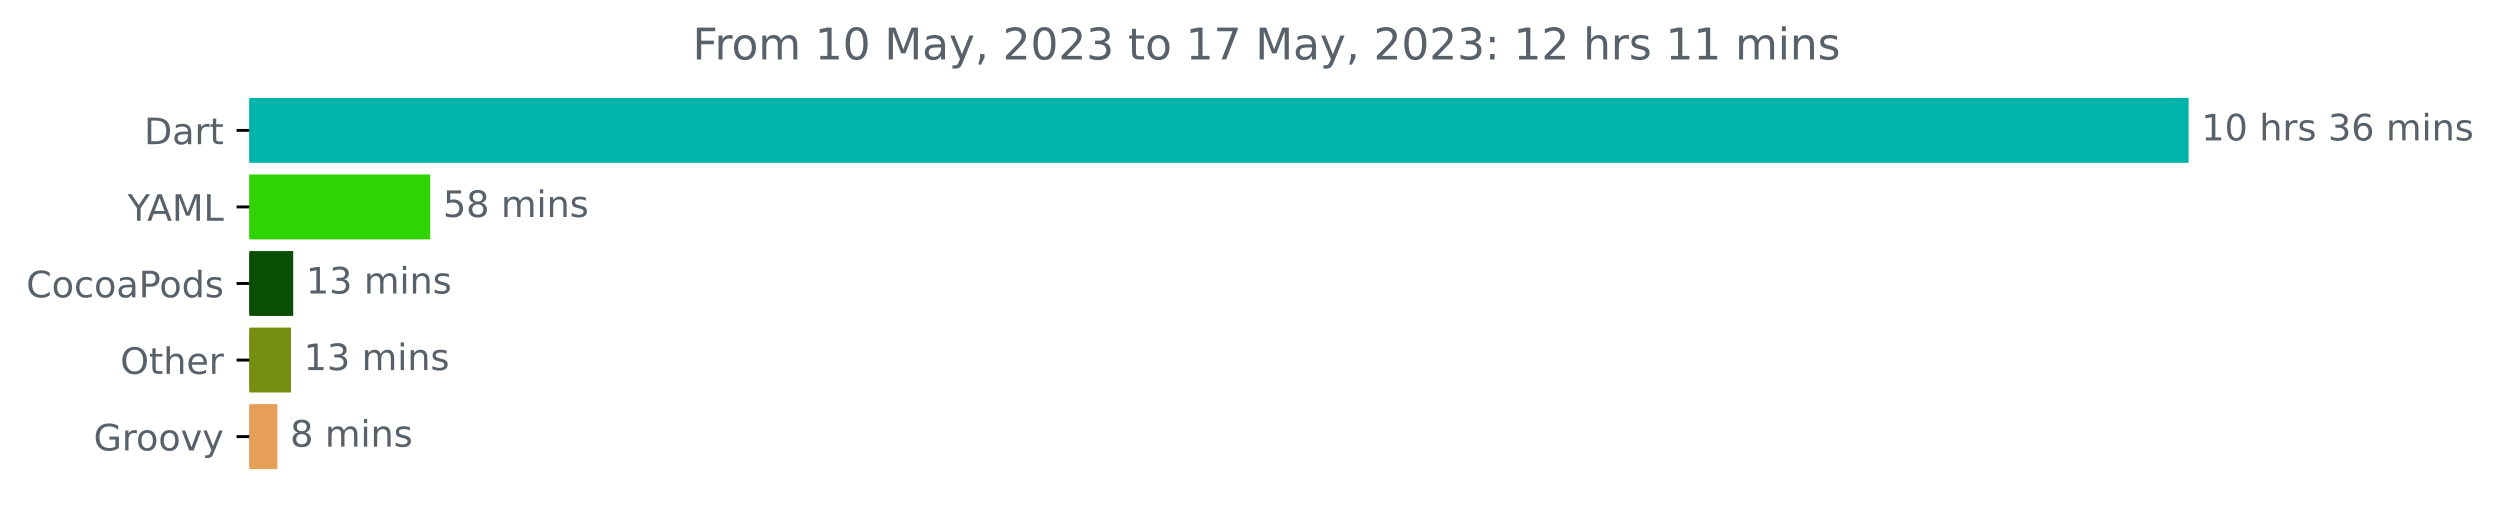
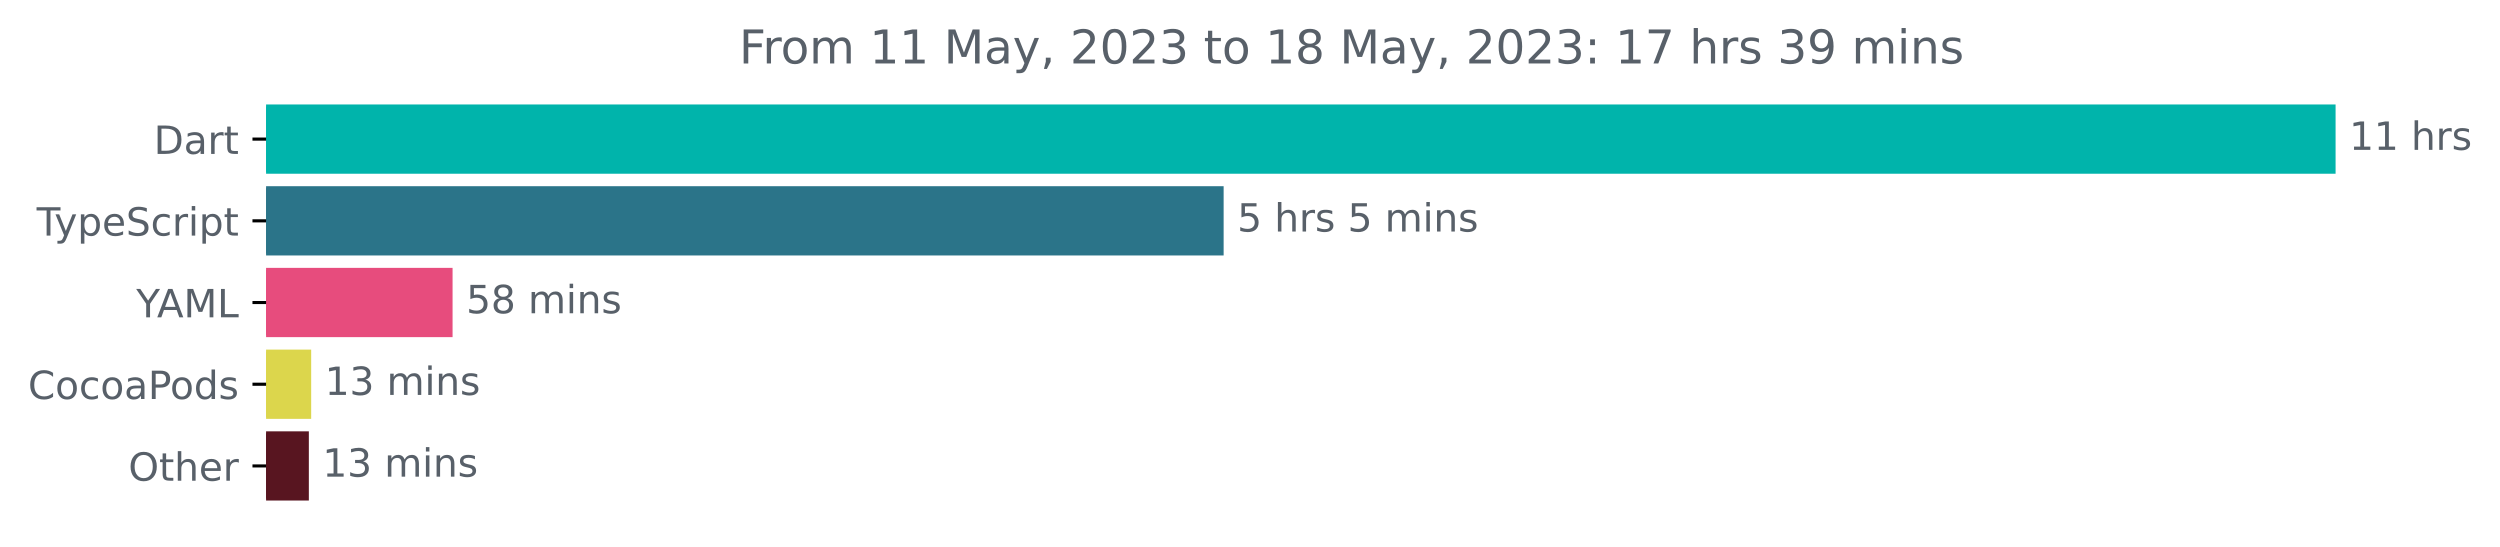
- <svg xmlns="http://www.w3.org/2000/svg" xmlns:xlink="http://www.w3.org/1999/xlink" width="685.727pt" height="140.398pt" viewBox="0 0 685.727 140.398" version="1.1">
+ <svg xmlns="http://www.w3.org/2000/svg" xmlns:xlink="http://www.w3.org/1999/xlink" width="642.58pt" height="140.398pt" viewBox="0 0 642.58 140.398" version="1.1">
  <defs>
    <style type="text/css">*{stroke-linejoin: round; stroke-linecap: butt}</style>
  </defs>
  <g id="figure_1">
    <g id="patch_1">
-       <path d="M 0 140.398  L 685.727 140.398  L 685.727 0  L 0 0  L 0 140.398  z " style="fill: none" />
+       <path d="M 0 140.398  L 642.58 140.398  L 642.58 0  L 0 0  L 0 140.398  z " style="fill: none" />
    </g>
    <g id="axes_1">
      <g id="patch_2">
-         <path d="M 68.391 27.358  L 599.819 27.358  L 599.819 44.158  L 68.391 44.158  z " clip-path="url(#pb11cb71483)" style="fill: #00b4ab; stroke: #00b4ab; stroke-linejoin: miter" />
+         <path d="M 68.391 27.358  L 599.819 27.358  L 599.819 44.158  L 68.391 44.158  z " clip-path="url(#p2bef87bef2)" style="fill: #00b4ab; stroke: #00b4ab; stroke-linejoin: miter" />
      </g>
      <g id="patch_3">
-         <path d="M 68.391 48.358  L 117.512 48.358  L 117.512 65.158  L 68.391 65.158  z " clip-path="url(#pb11cb71483)" style="fill: #30d304; stroke: #30d304; stroke-linejoin: miter" />
+         <path d="M 68.391 48.358  L 314.013 48.358  L 314.013 65.158  L 68.391 65.158  z " clip-path="url(#p2bef87bef2)" style="fill: #2b7489; stroke: #2b7489; stroke-linejoin: miter" />
      </g>
      <g id="patch_4">
-         <path d="M 68.391 69.358  L 79.924 69.358  L 79.924 86.158  L 68.391 86.158  z " clip-path="url(#pb11cb71483)" style="fill: #0a4e04; stroke: #0a4e04; stroke-linejoin: miter" />
+         <path d="M 68.391 69.358  L 115.826 69.358  L 115.826 86.158  L 68.391 86.158  z " clip-path="url(#p2bef87bef2)" style="fill: #e74c7d; stroke: #e74c7d; stroke-linejoin: miter" />
      </g>
      <g id="patch_5">
-         <path d="M 68.391 90.358  L 79.313 90.358  L 79.313 107.158  L 68.391 107.158  z " clip-path="url(#pb11cb71483)" style="fill: #758d10; stroke: #758d10; stroke-linejoin: miter" />
+         <path d="M 68.391 90.358  L 79.482 90.358  L 79.482 107.158  L 68.391 107.158  z " clip-path="url(#p2bef87bef2)" style="fill: #dcd64c; stroke: #dcd64c; stroke-linejoin: miter" />
      </g>
      <g id="patch_6">
-         <path d="M 68.391 111.358  L 75.591 111.358  L 75.591 128.158  L 68.391 128.158  z " clip-path="url(#pb11cb71483)" style="fill: #e69f56; stroke: #e69f56; stroke-linejoin: miter" />
+         <path d="M 68.391 111.358  L 78.884 111.358  L 78.884 128.158  L 68.391 128.158  z " clip-path="url(#p2bef87bef2)" style="fill: #581520; stroke: #581520; stroke-linejoin: miter" />
      </g>
      <g id="matplotlib.axis_1" />
      <g id="matplotlib.axis_2">
        <g id="ytick_1">
          <g id="line2d_1">
            <defs>
-               <path id="m88e50f8670" d="M 0 0  L -3.5 0  " style="stroke: #000000; stroke-width: 0.8" />
+               <path id="m9bf92afc41" d="M 0 0  L -3.5 0  " style="stroke: #000000; stroke-width: 0.8" />
            </defs>
            <g>
-               <use xlink:href="#m88e50f8670" x="68.391" y="35.758" style="stroke: #000000; stroke-width: 0.8" />
+               <use xlink:href="#m9bf92afc41" x="68.391" y="35.758" style="stroke: #000000; stroke-width: 0.8" />
            </g>
          </g>
          <g id="text_1">
            <g style="fill: #586069" transform="translate(39.53125 39.55734)scale(0.1 -0.1)">
              <defs>
                <path id="DejaVuSans-44" d="M 1259 4147  L 1259 519  L 2022 519  Q 2988 519 3436 956  Q 3884 1394 3884 2338  Q 3884 3275 3436 3711  Q 2988 4147 2022 4147  L 1259 4147  z M 628 4666  L 1925 4666  Q 3281 4666 3915 4102  Q 4550 3538 4550 2338  Q 4550 1131 3912 565  Q 3275 0 1925 0  L 628 0  L 628 4666  z " transform="scale(0.015625)" />
                <path id="DejaVuSans-61" d="M 2194 1759  Q 1497 1759 1228 1600  Q 959 1441 959 1056  Q 959 750 1161 570  Q 1363 391 1709 391  Q 2188 391 2477 730  Q 2766 1069 2766 1631  L 2766 1759  L 2194 1759  z M 3341 1997  L 3341 0  L 2766 0  L 2766 531  Q 2569 213 2275 61  Q 1981 -91 1556 -91  Q 1019 -91 701 211  Q 384 513 384 1019  Q 384 1609 779 1909  Q 1175 2209 1959 2209  L 2766 2209  L 2766 2266  Q 2766 2663 2505 2880  Q 2244 3097 1772 3097  Q 1472 3097 1187 3025  Q 903 2953 641 2809  L 641 3341  Q 956 3463 1253 3523  Q 1550 3584 1831 3584  Q 2591 3584 2966 3190  Q 3341 2797 3341 1997  z " transform="scale(0.015625)" />
                <path id="DejaVuSans-72" d="M 2631 2963  Q 2534 3019 2420 3045  Q 2306 3072 2169 3072  Q 1681 3072 1420 2755  Q 1159 2438 1159 1844  L 1159 0  L 581 0  L 581 3500  L 1159 3500  L 1159 2956  Q 1341 3275 1631 3429  Q 1922 3584 2338 3584  Q 2397 3584 2469 3576  Q 2541 3569 2628 3553  L 2631 2963  z " transform="scale(0.015625)" />
                <path id="DejaVuSans-74" d="M 1172 4494  L 1172 3500  L 2356 3500  L 2356 3053  L 1172 3053  L 1172 1153  Q 1172 725 1289 603  Q 1406 481 1766 481  L 2356 481  L 2356 0  L 1766 0  Q 1100 0 847 248  Q 594 497 594 1153  L 594 3053  L 172 3053  L 172 3500  L 594 3500  L 594 4494  L 1172 4494  z " transform="scale(0.015625)" />
              </defs>
              <use xlink:href="#DejaVuSans-44" />
              <use xlink:href="#DejaVuSans-61" x="77.002" />
              <use xlink:href="#DejaVuSans-72" x="138.281" />
              <use xlink:href="#DejaVuSans-74" x="179.395" />
            </g>
          </g>
        </g>
        <g id="ytick_2">
          <g id="line2d_2">
            <g>
-               <use xlink:href="#m88e50f8670" x="68.391" y="56.758" style="stroke: #000000; stroke-width: 0.8" />
+               <use xlink:href="#m9bf92afc41" x="68.391" y="56.758" style="stroke: #000000; stroke-width: 0.8" />
            </g>
          </g>
          <g id="text_2">
-             <g style="fill: #586069" transform="translate(35.01719 60.55734)scale(0.1 -0.1)">
+             <g style="fill: #586069" transform="translate(9.420312 60.55734)scale(0.1 -0.1)">
+               <defs>
+                 <path id="DejaVuSans-54" d="M -19 4666  L 3928 4666  L 3928 4134  L 2272 4134  L 2272 0  L 1638 0  L 1638 4134  L -19 4134  L -19 4666  z " transform="scale(0.015625)" />
+                 <path id="DejaVuSans-79" d="M 2059 -325  Q 1816 -950 1584 -1140  Q 1353 -1331 966 -1331  L 506 -1331  L 506 -850  L 844 -850  Q 1081 -850 1212 -737  Q 1344 -625 1503 -206  L 1606 56  L 191 3500  L 800 3500  L 1894 763  L 2988 3500  L 3597 3500  L 2059 -325  z " transform="scale(0.015625)" />
+                 <path id="DejaVuSans-70" d="M 1159 525  L 1159 -1331  L 581 -1331  L 581 3500  L 1159 3500  L 1159 2969  Q 1341 3281 1617 3432  Q 1894 3584 2278 3584  Q 2916 3584 3314 3078  Q 3713 2572 3713 1747  Q 3713 922 3314 415  Q 2916 -91 2278 -91  Q 1894 -91 1617 61  Q 1341 213 1159 525  z M 3116 1747  Q 3116 2381 2855 2742  Q 2594 3103 2138 3103  Q 1681 3103 1420 2742  Q 1159 2381 1159 1747  Q 1159 1113 1420 752  Q 1681 391 2138 391  Q 2594 391 2855 752  Q 3116 1113 3116 1747  z " transform="scale(0.015625)" />
+                 <path id="DejaVuSans-65" d="M 3597 1894  L 3597 1613  L 953 1613  Q 991 1019 1311 708  Q 1631 397 2203 397  Q 2534 397 2845 478  Q 3156 559 3463 722  L 3463 178  Q 3153 47 2828 -22  Q 2503 -91 2169 -91  Q 1331 -91 842 396  Q 353 884 353 1716  Q 353 2575 817 3079  Q 1281 3584 2069 3584  Q 2775 3584 3186 3129  Q 3597 2675 3597 1894  z M 3022 2063  Q 3016 2534 2758 2815  Q 2500 3097 2075 3097  Q 1594 3097 1305 2825  Q 1016 2553 972 2059  L 3022 2063  z " transform="scale(0.015625)" />
+                 <path id="DejaVuSans-53" d="M 3425 4513  L 3425 3897  Q 3066 4069 2747 4153  Q 2428 4238 2131 4238  Q 1616 4238 1336 4038  Q 1056 3838 1056 3469  Q 1056 3159 1242 3001  Q 1428 2844 1947 2747  L 2328 2669  Q 3034 2534 3370 2195  Q 3706 1856 3706 1288  Q 3706 609 3251 259  Q 2797 -91 1919 -91  Q 1588 -91 1214 -16  Q 841 59 441 206  L 441 856  Q 825 641 1194 531  Q 1563 422 1919 422  Q 2459 422 2753 634  Q 3047 847 3047 1241  Q 3047 1584 2836 1778  Q 2625 1972 2144 2069  L 1759 2144  Q 1053 2284 737 2584  Q 422 2884 422 3419  Q 422 4038 858 4394  Q 1294 4750 2059 4750  Q 2388 4750 2728 4690  Q 3069 4631 3425 4513  z " transform="scale(0.015625)" />
+                 <path id="DejaVuSans-63" d="M 3122 3366  L 3122 2828  Q 2878 2963 2633 3030  Q 2388 3097 2138 3097  Q 1578 3097 1268 2742  Q 959 2388 959 1747  Q 959 1106 1268 751  Q 1578 397 2138 397  Q 2388 397 2633 464  Q 2878 531 3122 666  L 3122 134  Q 2881 22 2623 -34  Q 2366 -91 2075 -91  Q 1284 -91 818 406  Q 353 903 353 1747  Q 353 2603 823 3093  Q 1294 3584 2113 3584  Q 2378 3584 2631 3529  Q 2884 3475 3122 3366  z " transform="scale(0.015625)" />
+                 <path id="DejaVuSans-69" d="M 603 3500  L 1178 3500  L 1178 0  L 603 0  L 603 3500  z M 603 4863  L 1178 4863  L 1178 4134  L 603 4134  L 603 4863  z " transform="scale(0.015625)" />
+               </defs>
+               <use xlink:href="#DejaVuSans-54" />
+               <use xlink:href="#DejaVuSans-79" x="45.459" />
+               <use xlink:href="#DejaVuSans-70" x="104.639" />
+               <use xlink:href="#DejaVuSans-65" x="168.115" />
+               <use xlink:href="#DejaVuSans-53" x="229.639" />
+               <use xlink:href="#DejaVuSans-63" x="293.115" />
+               <use xlink:href="#DejaVuSans-72" x="348.096" />
+               <use xlink:href="#DejaVuSans-69" x="389.209" />
+               <use xlink:href="#DejaVuSans-70" x="416.992" />
+               <use xlink:href="#DejaVuSans-74" x="480.469" />
+             </g>
+           </g>
+         </g>
+         <g id="ytick_3">
+           <g id="line2d_3">
+             <g>
+               <use xlink:href="#m9bf92afc41" x="68.391" y="77.758" style="stroke: #000000; stroke-width: 0.8" />
+             </g>
+           </g>
+           <g id="text_3">
+             <g style="fill: #586069" transform="translate(35.01719 81.55734)scale(0.1 -0.1)">
              <defs>
                <path id="DejaVuSans-59" d="M -13 4666  L 666 4666  L 1959 2747  L 3244 4666  L 3922 4666  L 2272 2222  L 2272 0  L 1638 0  L 1638 2222  L -13 4666  z " transform="scale(0.015625)" />
                <path id="DejaVuSans-41" d="M 2188 4044  L 1331 1722  L 3047 1722  L 2188 4044  z M 1831 4666  L 2547 4666  L 4325 0  L 3669 0  L 3244 1197  L 1141 1197  L 716 0  L 50 0  L 1831 4666  z " transform="scale(0.015625)" />
                <path id="DejaVuSans-4d" d="M 628 4666  L 1569 4666  L 2759 1491  L 3956 4666  L 4897 4666  L 4897 0  L 4281 0  L 4281 4097  L 3078 897  L 2444 897  L 1241 4097  L 1241 0  L 628 0  L 628 4666  z " transform="scale(0.015625)" />
                <path id="DejaVuSans-4c" d="M 628 4666  L 1259 4666  L 1259 531  L 3531 531  L 3531 0  L 628 0  L 628 4666  z " transform="scale(0.015625)" />
              </defs>
              <use xlink:href="#DejaVuSans-59" />
              <use xlink:href="#DejaVuSans-41" x="53.334" />
              <use xlink:href="#DejaVuSans-4d" x="121.742" />
              <use xlink:href="#DejaVuSans-4c" x="208.021" />
            </g>
          </g>
        </g>
-         <g id="ytick_3">
-           <g id="line2d_3">
-             <g>
-               <use xlink:href="#m88e50f8670" x="68.391" y="77.758" style="stroke: #000000; stroke-width: 0.8" />
-             </g>
-           </g>
-           <g id="text_3">
-             <g style="fill: #586069" transform="translate(7.2 81.55734)scale(0.1 -0.1)">
+         <g id="ytick_4">
+           <g id="line2d_4">
+             <g>
+               <use xlink:href="#m9bf92afc41" x="68.391" y="98.758" style="stroke: #000000; stroke-width: 0.8" />
+             </g>
+           </g>
+           <g id="text_4">
+             <g style="fill: #586069" transform="translate(7.2 102.5573)scale(0.1 -0.1)">
              <defs>
                <path id="DejaVuSans-43" d="M 4122 4306  L 4122 3641  Q 3803 3938 3442 4084  Q 3081 4231 2675 4231  Q 1875 4231 1450 3742  Q 1025 3253 1025 2328  Q 1025 1406 1450 917  Q 1875 428 2675 428  Q 3081 428 3442 575  Q 3803 722 4122 1019  L 4122 359  Q 3791 134 3420 21  Q 3050 -91 2638 -91  Q 1578 -91 968 557  Q 359 1206 359 2328  Q 359 3453 968 4101  Q 1578 4750 2638 4750  Q 3056 4750 3426 4639  Q 3797 4528 4122 4306  z " transform="scale(0.015625)" />
                <path id="DejaVuSans-6f" d="M 1959 3097  Q 1497 3097 1228 2736  Q 959 2375 959 1747  Q 959 1119 1226 758  Q 1494 397 1959 397  Q 2419 397 2687 759  Q 2956 1122 2956 1747  Q 2956 2369 2687 2733  Q 2419 3097 1959 3097  z M 1959 3584  Q 2709 3584 3137 3096  Q 3566 2609 3566 1747  Q 3566 888 3137 398  Q 2709 -91 1959 -91  Q 1206 -91 779 398  Q 353 888 353 1747  Q 353 2609 779 3096  Q 1206 3584 1959 3584  z " transform="scale(0.015625)" />
-                 <path id="DejaVuSans-63" d="M 3122 3366  L 3122 2828  Q 2878 2963 2633 3030  Q 2388 3097 2138 3097  Q 1578 3097 1268 2742  Q 959 2388 959 1747  Q 959 1106 1268 751  Q 1578 397 2138 397  Q 2388 397 2633 464  Q 2878 531 3122 666  L 3122 134  Q 2881 22 2623 -34  Q 2366 -91 2075 -91  Q 1284 -91 818 406  Q 353 903 353 1747  Q 353 2603 823 3093  Q 1294 3584 2113 3584  Q 2378 3584 2631 3529  Q 2884 3475 3122 3366  z " transform="scale(0.015625)" />
                <path id="DejaVuSans-50" d="M 1259 4147  L 1259 2394  L 2053 2394  Q 2494 2394 2734 2622  Q 2975 2850 2975 3272  Q 2975 3691 2734 3919  Q 2494 4147 2053 4147  L 1259 4147  z M 628 4666  L 2053 4666  Q 2838 4666 3239 4311  Q 3641 3956 3641 3272  Q 3641 2581 3239 2228  Q 2838 1875 2053 1875  L 1259 1875  L 1259 0  L 628 0  L 628 4666  z " transform="scale(0.015625)" />
                <path id="DejaVuSans-64" d="M 2906 2969  L 2906 4863  L 3481 4863  L 3481 0  L 2906 0  L 2906 525  Q 2725 213 2448 61  Q 2172 -91 1784 -91  Q 1150 -91 751 415  Q 353 922 353 1747  Q 353 2572 751 3078  Q 1150 3584 1784 3584  Q 2172 3584 2448 3432  Q 2725 3281 2906 2969  z M 947 1747  Q 947 1113 1208 752  Q 1469 391 1925 391  Q 2381 391 2643 752  Q 2906 1113 2906 1747  Q 2906 2381 2643 2742  Q 2381 3103 1925 3103  Q 1469 3103 1208 2742  Q 947 2381 947 1747  z " transform="scale(0.015625)" />
                <path id="DejaVuSans-73" d="M 2834 3397  L 2834 2853  Q 2591 2978 2328 3040  Q 2066 3103 1784 3103  Q 1356 3103 1142 2972  Q 928 2841 928 2578  Q 928 2378 1081 2264  Q 1234 2150 1697 2047  L 1894 2003  Q 2506 1872 2764 1633  Q 3022 1394 3022 966  Q 3022 478 2636 193  Q 2250 -91 1575 -91  Q 1294 -91 989 -36  Q 684 19 347 128  L 347 722  Q 666 556 975 473  Q 1284 391 1588 391  Q 1994 391 2212 530  Q 2431 669 2431 922  Q 2431 1156 2273 1281  Q 2116 1406 1581 1522  L 1381 1569  Q 847 1681 609 1914  Q 372 2147 372 2553  Q 372 3047 722 3315  Q 1072 3584 1716 3584  Q 2034 3584 2315 3537  Q 2597 3491 2834 3397  z " transform="scale(0.015625)" />
              </defs>
              <use xlink:href="#DejaVuSans-43" />
              <use xlink:href="#DejaVuSans-6f" x="69.824" />
              <use xlink:href="#DejaVuSans-63" x="131.006" />
              <use xlink:href="#DejaVuSans-6f" x="185.986" />
              <use xlink:href="#DejaVuSans-61" x="247.168" />
              <use xlink:href="#DejaVuSans-50" x="308.447" />
              <use xlink:href="#DejaVuSans-6f" x="365.125" />
              <use xlink:href="#DejaVuSans-64" x="426.307" />
              <use xlink:href="#DejaVuSans-73" x="489.783" />
            </g>
          </g>
        </g>
-         <g id="ytick_4">
-           <g id="line2d_4">
-             <g>
-               <use xlink:href="#m88e50f8670" x="68.391" y="98.758" style="stroke: #000000; stroke-width: 0.8" />
-             </g>
-           </g>
-           <g id="text_4">
-             <g style="fill: #586069" transform="translate(32.99688 102.5573)scale(0.1 -0.1)">
+         <g id="ytick_5">
+           <g id="line2d_5">
+             <g>
+               <use xlink:href="#m9bf92afc41" x="68.391" y="119.758" style="stroke: #000000; stroke-width: 0.8" />
+             </g>
+           </g>
+           <g id="text_5">
+             <g style="fill: #586069" transform="translate(32.99688 123.5573)scale(0.1 -0.1)">
              <defs>
                <path id="DejaVuSans-4f" d="M 2522 4238  Q 1834 4238 1429 3725  Q 1025 3213 1025 2328  Q 1025 1447 1429 934  Q 1834 422 2522 422  Q 3209 422 3611 934  Q 4013 1447 4013 2328  Q 4013 3213 3611 3725  Q 3209 4238 2522 4238  z M 2522 4750  Q 3503 4750 4090 4092  Q 4678 3434 4678 2328  Q 4678 1225 4090 567  Q 3503 -91 2522 -91  Q 1538 -91 948 565  Q 359 1222 359 2328  Q 359 3434 948 4092  Q 1538 4750 2522 4750  z " transform="scale(0.015625)" />
                <path id="DejaVuSans-68" d="M 3513 2113  L 3513 0  L 2938 0  L 2938 2094  Q 2938 2591 2744 2837  Q 2550 3084 2163 3084  Q 1697 3084 1428 2787  Q 1159 2491 1159 1978  L 1159 0  L 581 0  L 581 4863  L 1159 4863  L 1159 2956  Q 1366 3272 1645 3428  Q 1925 3584 2291 3584  Q 2894 3584 3203 3211  Q 3513 2838 3513 2113  z " transform="scale(0.015625)" />
-                 <path id="DejaVuSans-65" d="M 3597 1894  L 3597 1613  L 953 1613  Q 991 1019 1311 708  Q 1631 397 2203 397  Q 2534 397 2845 478  Q 3156 559 3463 722  L 3463 178  Q 3153 47 2828 -22  Q 2503 -91 2169 -91  Q 1331 -91 842 396  Q 353 884 353 1716  Q 353 2575 817 3079  Q 1281 3584 2069 3584  Q 2775 3584 3186 3129  Q 3597 2675 3597 1894  z M 3022 2063  Q 3016 2534 2758 2815  Q 2500 3097 2075 3097  Q 1594 3097 1305 2825  Q 1016 2553 972 2059  L 3022 2063  z " transform="scale(0.015625)" />
              </defs>
              <use xlink:href="#DejaVuSans-4f" />
              <use xlink:href="#DejaVuSans-74" x="78.711" />
              <use xlink:href="#DejaVuSans-68" x="117.92" />
              <use xlink:href="#DejaVuSans-65" x="181.299" />
              <use xlink:href="#DejaVuSans-72" x="242.822" />
            </g>
          </g>
        </g>
-         <g id="ytick_5">
-           <g id="line2d_5">
-             <g>
-               <use xlink:href="#m88e50f8670" x="68.391" y="119.758" style="stroke: #000000; stroke-width: 0.8" />
-             </g>
-           </g>
-           <g id="text_5">
-             <g style="fill: #586069" transform="translate(25.68125 123.5573)scale(0.1 -0.1)">
-               <defs>
-                 <path id="DejaVuSans-47" d="M 3809 666  L 3809 1919  L 2778 1919  L 2778 2438  L 4434 2438  L 4434 434  Q 4069 175 3628 42  Q 3188 -91 2688 -91  Q 1594 -91 976 548  Q 359 1188 359 2328  Q 359 3472 976 4111  Q 1594 4750 2688 4750  Q 3144 4750 3555 4637  Q 3966 4525 4313 4306  L 4313 3634  Q 3963 3931 3569 4081  Q 3175 4231 2741 4231  Q 1884 4231 1454 3753  Q 1025 3275 1025 2328  Q 1025 1384 1454 906  Q 1884 428 2741 428  Q 3075 428 3337 486  Q 3600 544 3809 666  z " transform="scale(0.015625)" />
-                 <path id="DejaVuSans-76" d="M 191 3500  L 800 3500  L 1894 563  L 2988 3500  L 3597 3500  L 2284 0  L 1503 0  L 191 3500  z " transform="scale(0.015625)" />
-                 <path id="DejaVuSans-79" d="M 2059 -325  Q 1816 -950 1584 -1140  Q 1353 -1331 966 -1331  L 506 -1331  L 506 -850  L 844 -850  Q 1081 -850 1212 -737  Q 1344 -625 1503 -206  L 1606 56  L 191 3500  L 800 3500  L 1894 763  L 2988 3500  L 3597 3500  L 2059 -325  z " transform="scale(0.015625)" />
-               </defs>
-               <use xlink:href="#DejaVuSans-47" />
-               <use xlink:href="#DejaVuSans-72" x="77.49" />
-               <use xlink:href="#DejaVuSans-6f" x="116.354" />
-               <use xlink:href="#DejaVuSans-6f" x="177.535" />
-               <use xlink:href="#DejaVuSans-76" x="238.717" />
-               <use xlink:href="#DejaVuSans-79" x="297.896" />
-             </g>
-           </g>
-         </g>
      </g>
      <g id="text_6">
        <g style="fill: #586069" transform="translate(603.8192 38.5175)scale(0.1 -0.1)">
          <defs>
            <path id="DejaVuSans-31" d="M 794 531  L 1825 531  L 1825 4091  L 703 3866  L 703 4441  L 1819 4666  L 2450 4666  L 2450 531  L 3481 531  L 3481 0  L 794 0  L 794 531  z " transform="scale(0.015625)" />
-             <path id="DejaVuSans-30" d="M 2034 4250  Q 1547 4250 1301 3770  Q 1056 3291 1056 2328  Q 1056 1369 1301 889  Q 1547 409 2034 409  Q 2525 409 2770 889  Q 3016 1369 3016 2328  Q 3016 3291 2770 3770  Q 2525 4250 2034 4250  z M 2034 4750  Q 2819 4750 3233 4129  Q 3647 3509 3647 2328  Q 3647 1150 3233 529  Q 2819 -91 2034 -91  Q 1250 -91 836 529  Q 422 1150 422 2328  Q 422 3509 836 4129  Q 1250 4750 2034 4750  z " transform="scale(0.015625)" />
            <path id="DejaVuSans-20" transform="scale(0.015625)" />
-             <path id="DejaVuSans-33" d="M 2597 2516  Q 3050 2419 3304 2112  Q 3559 1806 3559 1356  Q 3559 666 3084 287  Q 2609 -91 1734 -91  Q 1441 -91 1130 -33  Q 819 25 488 141  L 488 750  Q 750 597 1062 519  Q 1375 441 1716 441  Q 2309 441 2620 675  Q 2931 909 2931 1356  Q 2931 1769 2642 2001  Q 2353 2234 1838 2234  L 1294 2234  L 1294 2753  L 1863 2753  Q 2328 2753 2575 2939  Q 2822 3125 2822 3475  Q 2822 3834 2567 4026  Q 2313 4219 1838 4219  Q 1578 4219 1281 4162  Q 984 4106 628 3988  L 628 4550  Q 988 4650 1302 4700  Q 1616 4750 1894 4750  Q 2613 4750 3031 4423  Q 3450 4097 3450 3541  Q 3450 3153 3228 2886  Q 3006 2619 2597 2516  z " transform="scale(0.015625)" />
-             <path id="DejaVuSans-36" d="M 2113 2584  Q 1688 2584 1439 2293  Q 1191 2003 1191 1497  Q 1191 994 1439 701  Q 1688 409 2113 409  Q 2538 409 2786 701  Q 3034 994 3034 1497  Q 3034 2003 2786 2293  Q 2538 2584 2113 2584  z M 3366 4563  L 3366 3988  Q 3128 4100 2886 4159  Q 2644 4219 2406 4219  Q 1781 4219 1451 3797  Q 1122 3375 1075 2522  Q 1259 2794 1537 2939  Q 1816 3084 2150 3084  Q 2853 3084 3261 2657  Q 3669 2231 3669 1497  Q 3669 778 3244 343  Q 2819 -91 2113 -91  Q 1303 -91 875 529  Q 447 1150 447 2328  Q 447 3434 972 4092  Q 1497 4750 2381 4750  Q 2619 4750 2861 4703  Q 3103 4656 3366 4563  z " transform="scale(0.015625)" />
-             <path id="DejaVuSans-6d" d="M 3328 2828  Q 3544 3216 3844 3400  Q 4144 3584 4550 3584  Q 5097 3584 5394 3201  Q 5691 2819 5691 2113  L 5691 0  L 5113 0  L 5113 2094  Q 5113 2597 4934 2840  Q 4756 3084 4391 3084  Q 3944 3084 3684 2787  Q 3425 2491 3425 1978  L 3425 0  L 2847 0  L 2847 2094  Q 2847 2600 2669 2842  Q 2491 3084 2119 3084  Q 1678 3084 1418 2786  Q 1159 2488 1159 1978  L 1159 0  L 581 0  L 581 3500  L 1159 3500  L 1159 2956  Q 1356 3278 1631 3431  Q 1906 3584 2284 3584  Q 2666 3584 2933 3390  Q 3200 3197 3328 2828  z " transform="scale(0.015625)" />
-             <path id="DejaVuSans-69" d="M 603 3500  L 1178 3500  L 1178 0  L 603 0  L 603 3500  z M 603 4863  L 1178 4863  L 1178 4134  L 603 4134  L 603 4863  z " transform="scale(0.015625)" />
-             <path id="DejaVuSans-6e" d="M 3513 2113  L 3513 0  L 2938 0  L 2938 2094  Q 2938 2591 2744 2837  Q 2550 3084 2163 3084  Q 1697 3084 1428 2787  Q 1159 2491 1159 1978  L 1159 0  L 581 0  L 581 3500  L 1159 3500  L 1159 2956  Q 1366 3272 1645 3428  Q 1925 3584 2291 3584  Q 2894 3584 3203 3211  Q 3513 2838 3513 2113  z " transform="scale(0.015625)" />
          </defs>
          <use xlink:href="#DejaVuSans-31" />
-           <use xlink:href="#DejaVuSans-30" x="63.623" />
+           <use xlink:href="#DejaVuSans-31" x="63.623" />
          <use xlink:href="#DejaVuSans-20" x="127.246" />
          <use xlink:href="#DejaVuSans-68" x="159.033" />
          <use xlink:href="#DejaVuSans-72" x="222.412" />
          <use xlink:href="#DejaVuSans-73" x="263.525" />
-           <use xlink:href="#DejaVuSans-20" x="315.625" />
-           <use xlink:href="#DejaVuSans-33" x="347.412" />
-           <use xlink:href="#DejaVuSans-36" x="411.035" />
-           <use xlink:href="#DejaVuSans-20" x="474.658" />
-           <use xlink:href="#DejaVuSans-6d" x="506.445" />
-           <use xlink:href="#DejaVuSans-69" x="603.857" />
-           <use xlink:href="#DejaVuSans-6e" x="631.641" />
-           <use xlink:href="#DejaVuSans-73" x="695.02" />
        </g>
      </g>
      <g id="text_7">
-         <g style="fill: #586069" transform="translate(121.5122 59.5175)scale(0.1 -0.1)">
+         <g style="fill: #586069" transform="translate(318.0132 59.5175)scale(0.1 -0.1)">
          <defs>
            <path id="DejaVuSans-35" d="M 691 4666  L 3169 4666  L 3169 4134  L 1269 4134  L 1269 2991  Q 1406 3038 1543 3061  Q 1681 3084 1819 3084  Q 2600 3084 3056 2656  Q 3513 2228 3513 1497  Q 3513 744 3044 326  Q 2575 -91 1722 -91  Q 1428 -91 1123 -41  Q 819 9 494 109  L 494 744  Q 775 591 1075 516  Q 1375 441 1709 441  Q 2250 441 2565 725  Q 2881 1009 2881 1497  Q 2881 1984 2565 2268  Q 2250 2553 1709 2553  Q 1456 2553 1204 2497  Q 953 2441 691 2322  L 691 4666  z " transform="scale(0.015625)" />
+             <path id="DejaVuSans-6d" d="M 3328 2828  Q 3544 3216 3844 3400  Q 4144 3584 4550 3584  Q 5097 3584 5394 3201  Q 5691 2819 5691 2113  L 5691 0  L 5113 0  L 5113 2094  Q 5113 2597 4934 2840  Q 4756 3084 4391 3084  Q 3944 3084 3684 2787  Q 3425 2491 3425 1978  L 3425 0  L 2847 0  L 2847 2094  Q 2847 2600 2669 2842  Q 2491 3084 2119 3084  Q 1678 3084 1418 2786  Q 1159 2488 1159 1978  L 1159 0  L 581 0  L 581 3500  L 1159 3500  L 1159 2956  Q 1356 3278 1631 3431  Q 1906 3584 2284 3584  Q 2666 3584 2933 3390  Q 3200 3197 3328 2828  z " transform="scale(0.015625)" />
+             <path id="DejaVuSans-6e" d="M 3513 2113  L 3513 0  L 2938 0  L 2938 2094  Q 2938 2591 2744 2837  Q 2550 3084 2163 3084  Q 1697 3084 1428 2787  Q 1159 2491 1159 1978  L 1159 0  L 581 0  L 581 3500  L 1159 3500  L 1159 2956  Q 1366 3272 1645 3428  Q 1925 3584 2291 3584  Q 2894 3584 3203 3211  Q 3513 2838 3513 2113  z " transform="scale(0.015625)" />
+           </defs>
+           <use xlink:href="#DejaVuSans-35" />
+           <use xlink:href="#DejaVuSans-20" x="63.623" />
+           <use xlink:href="#DejaVuSans-68" x="95.41" />
+           <use xlink:href="#DejaVuSans-72" x="158.789" />
+           <use xlink:href="#DejaVuSans-73" x="199.902" />
+           <use xlink:href="#DejaVuSans-20" x="252.002" />
+           <use xlink:href="#DejaVuSans-35" x="283.789" />
+           <use xlink:href="#DejaVuSans-20" x="347.412" />
+           <use xlink:href="#DejaVuSans-6d" x="379.199" />
+           <use xlink:href="#DejaVuSans-69" x="476.611" />
+           <use xlink:href="#DejaVuSans-6e" x="504.395" />
+           <use xlink:href="#DejaVuSans-73" x="567.773" />
+         </g>
+       </g>
+       <g id="text_8">
+         <g style="fill: #586069" transform="translate(119.8259 80.5175)scale(0.1 -0.1)">
+           <defs>
            <path id="DejaVuSans-38" d="M 2034 2216  Q 1584 2216 1326 1975  Q 1069 1734 1069 1313  Q 1069 891 1326 650  Q 1584 409 2034 409  Q 2484 409 2743 651  Q 3003 894 3003 1313  Q 3003 1734 2745 1975  Q 2488 2216 2034 2216  z M 1403 2484  Q 997 2584 770 2862  Q 544 3141 544 3541  Q 544 4100 942 4425  Q 1341 4750 2034 4750  Q 2731 4750 3128 4425  Q 3525 4100 3525 3541  Q 3525 3141 3298 2862  Q 3072 2584 2669 2484  Q 3125 2378 3379 2068  Q 3634 1759 3634 1313  Q 3634 634 3220 271  Q 2806 -91 2034 -91  Q 1263 -91 848 271  Q 434 634 434 1313  Q 434 1759 690 2068  Q 947 2378 1403 2484  z M 1172 3481  Q 1172 3119 1398 2916  Q 1625 2713 2034 2713  Q 2441 2713 2670 2916  Q 2900 3119 2900 3481  Q 2900 3844 2670 4047  Q 2441 4250 2034 4250  Q 1625 4250 1398 4047  Q 1172 3844 1172 3481  z " transform="scale(0.015625)" />
          </defs>
          <use xlink:href="#DejaVuSans-35" />
          <use xlink:href="#DejaVuSans-38" x="63.623" />
          <use xlink:href="#DejaVuSans-20" x="127.246" />
          <use xlink:href="#DejaVuSans-6d" x="159.033" />
          <use xlink:href="#DejaVuSans-69" x="256.445" />
          <use xlink:href="#DejaVuSans-6e" x="284.229" />
          <use xlink:href="#DejaVuSans-73" x="347.607" />
        </g>
      </g>
-       <g id="text_8">
-         <g style="fill: #586069" transform="translate(83.92352 80.5175)scale(0.1 -0.1)">
+       <g id="text_9">
+         <g style="fill: #586069" transform="translate(83.48161 101.5175)scale(0.1 -0.1)">
+           <defs>
+             <path id="DejaVuSans-33" d="M 2597 2516  Q 3050 2419 3304 2112  Q 3559 1806 3559 1356  Q 3559 666 3084 287  Q 2609 -91 1734 -91  Q 1441 -91 1130 -33  Q 819 25 488 141  L 488 750  Q 750 597 1062 519  Q 1375 441 1716 441  Q 2309 441 2620 675  Q 2931 909 2931 1356  Q 2931 1769 2642 2001  Q 2353 2234 1838 2234  L 1294 2234  L 1294 2753  L 1863 2753  Q 2328 2753 2575 2939  Q 2822 3125 2822 3475  Q 2822 3834 2567 4026  Q 2313 4219 1838 4219  Q 1578 4219 1281 4162  Q 984 4106 628 3988  L 628 4550  Q 988 4650 1302 4700  Q 1616 4750 1894 4750  Q 2613 4750 3031 4423  Q 3450 4097 3450 3541  Q 3450 3153 3228 2886  Q 3006 2619 2597 2516  z " transform="scale(0.015625)" />
+           </defs>
          <use xlink:href="#DejaVuSans-31" />
          <use xlink:href="#DejaVuSans-33" x="63.623" />
          <use xlink:href="#DejaVuSans-20" x="127.246" />
          <use xlink:href="#DejaVuSans-6d" x="159.033" />
          <use xlink:href="#DejaVuSans-69" x="256.445" />
          <use xlink:href="#DejaVuSans-6e" x="284.229" />
          <use xlink:href="#DejaVuSans-73" x="347.607" />
        </g>
      </g>
-       <g id="text_9">
-         <g style="fill: #586069" transform="translate(83.31332 101.5175)scale(0.1 -0.1)">
+       <g id="text_10">
+         <g style="fill: #586069" transform="translate(82.8844 122.5175)scale(0.1 -0.1)">
          <use xlink:href="#DejaVuSans-31" />
          <use xlink:href="#DejaVuSans-33" x="63.623" />
          <use xlink:href="#DejaVuSans-20" x="127.246" />
          <use xlink:href="#DejaVuSans-6d" x="159.033" />
          <use xlink:href="#DejaVuSans-69" x="256.445" />
          <use xlink:href="#DejaVuSans-6e" x="284.229" />
          <use xlink:href="#DejaVuSans-73" x="347.607" />
        </g>
      </g>
-       <g id="text_10">
-         <g style="fill: #586069" transform="translate(79.59106 122.5175)scale(0.1 -0.1)">
-           <use xlink:href="#DejaVuSans-38" />
-           <use xlink:href="#DejaVuSans-20" x="63.623" />
-           <use xlink:href="#DejaVuSans-6d" x="95.41" />
-           <use xlink:href="#DejaVuSans-69" x="192.822" />
-           <use xlink:href="#DejaVuSans-6e" x="220.605" />
-           <use xlink:href="#DejaVuSans-73" x="283.984" />
-         </g>
-       </g>
      <g id="text_11">
        <g style="fill: #586069" transform="translate(189.9694 16.31812)scale(0.12 -0.12)">
          <defs>
            <path id="DejaVuSans-46" d="M 628 4666  L 3309 4666  L 3309 4134  L 1259 4134  L 1259 2759  L 3109 2759  L 3109 2228  L 1259 2228  L 1259 0  L 628 0  L 628 4666  z " transform="scale(0.015625)" />
            <path id="DejaVuSans-2c" d="M 750 794  L 1409 794  L 1409 256  L 897 -744  L 494 -744  L 750 256  L 750 794  z " transform="scale(0.015625)" />
            <path id="DejaVuSans-32" d="M 1228 531  L 3431 531  L 3431 0  L 469 0  L 469 531  Q 828 903 1448 1529  Q 2069 2156 2228 2338  Q 2531 2678 2651 2914  Q 2772 3150 2772 3378  Q 2772 3750 2511 3984  Q 2250 4219 1831 4219  Q 1534 4219 1204 4116  Q 875 4013 500 3803  L 500 4441  Q 881 4594 1212 4672  Q 1544 4750 1819 4750  Q 2544 4750 2975 4387  Q 3406 4025 3406 3419  Q 3406 3131 3298 2873  Q 3191 2616 2906 2266  Q 2828 2175 2409 1742  Q 1991 1309 1228 531  z " transform="scale(0.015625)" />
+             <path id="DejaVuSans-30" d="M 2034 4250  Q 1547 4250 1301 3770  Q 1056 3291 1056 2328  Q 1056 1369 1301 889  Q 1547 409 2034 409  Q 2525 409 2770 889  Q 3016 1369 3016 2328  Q 3016 3291 2770 3770  Q 2525 4250 2034 4250  z M 2034 4750  Q 2819 4750 3233 4129  Q 3647 3509 3647 2328  Q 3647 1150 3233 529  Q 2819 -91 2034 -91  Q 1250 -91 836 529  Q 422 1150 422 2328  Q 422 3509 836 4129  Q 1250 4750 2034 4750  z " transform="scale(0.015625)" />
+             <path id="DejaVuSans-3a" d="M 750 794  L 1409 794  L 1409 0  L 750 0  L 750 794  z M 750 3309  L 1409 3309  L 1409 2516  L 750 2516  L 750 3309  z " transform="scale(0.015625)" />
            <path id="DejaVuSans-37" d="M 525 4666  L 3525 4666  L 3525 4397  L 1831 0  L 1172 0  L 2766 4134  L 525 4134  L 525 4666  z " transform="scale(0.015625)" />
-             <path id="DejaVuSans-3a" d="M 750 794  L 1409 794  L 1409 0  L 750 0  L 750 794  z M 750 3309  L 1409 3309  L 1409 2516  L 750 2516  L 750 3309  z " transform="scale(0.015625)" />
+             <path id="DejaVuSans-39" d="M 703 97  L 703 672  Q 941 559 1184 500  Q 1428 441 1663 441  Q 2288 441 2617 861  Q 2947 1281 2994 2138  Q 2813 1869 2534 1725  Q 2256 1581 1919 1581  Q 1219 1581 811 2004  Q 403 2428 403 3163  Q 403 3881 828 4315  Q 1253 4750 1959 4750  Q 2769 4750 3195 4129  Q 3622 3509 3622 2328  Q 3622 1225 3098 567  Q 2575 -91 1691 -91  Q 1453 -91 1209 -44  Q 966 3 703 97  z M 1959 2075  Q 2384 2075 2632 2365  Q 2881 2656 2881 3163  Q 2881 3666 2632 3958  Q 2384 4250 1959 4250  Q 1534 4250 1286 3958  Q 1038 3666 1038 3163  Q 1038 2656 1286 2365  Q 1534 2075 1959 2075  z " transform="scale(0.015625)" />
          </defs>
          <use xlink:href="#DejaVuSans-46" />
          <use xlink:href="#DejaVuSans-72" x="50.27" />
          <use xlink:href="#DejaVuSans-6f" x="89.133" />
          <use xlink:href="#DejaVuSans-6d" x="150.314" />
          <use xlink:href="#DejaVuSans-20" x="247.727" />
          <use xlink:href="#DejaVuSans-31" x="279.514" />
-           <use xlink:href="#DejaVuSans-30" x="343.137" />
+           <use xlink:href="#DejaVuSans-31" x="343.137" />
          <use xlink:href="#DejaVuSans-20" x="406.76" />
          <use xlink:href="#DejaVuSans-4d" x="438.547" />
          <use xlink:href="#DejaVuSans-61" x="524.826" />
          <use xlink:href="#DejaVuSans-79" x="586.105" />
          <use xlink:href="#DejaVuSans-2c" x="645.285" />
          <use xlink:href="#DejaVuSans-20" x="677.072" />
          <use xlink:href="#DejaVuSans-32" x="708.859" />
          <use xlink:href="#DejaVuSans-30" x="772.482" />
          <use xlink:href="#DejaVuSans-32" x="836.105" />
          <use xlink:href="#DejaVuSans-33" x="899.729" />
          <use xlink:href="#DejaVuSans-20" x="963.352" />
          <use xlink:href="#DejaVuSans-74" x="995.139" />
          <use xlink:href="#DejaVuSans-6f" x="1034.348" />
          <use xlink:href="#DejaVuSans-20" x="1095.529" />
          <use xlink:href="#DejaVuSans-31" x="1127.316" />
-           <use xlink:href="#DejaVuSans-37" x="1190.939" />
+           <use xlink:href="#DejaVuSans-38" x="1190.939" />
          <use xlink:href="#DejaVuSans-20" x="1254.562" />
          <use xlink:href="#DejaVuSans-4d" x="1286.35" />
          <use xlink:href="#DejaVuSans-61" x="1372.629" />
          <use xlink:href="#DejaVuSans-79" x="1433.908" />
          <use xlink:href="#DejaVuSans-2c" x="1493.088" />
          <use xlink:href="#DejaVuSans-20" x="1524.875" />
          <use xlink:href="#DejaVuSans-32" x="1556.662" />
          <use xlink:href="#DejaVuSans-30" x="1620.285" />
          <use xlink:href="#DejaVuSans-32" x="1683.908" />
          <use xlink:href="#DejaVuSans-33" x="1747.531" />
          <use xlink:href="#DejaVuSans-3a" x="1811.154" />
          <use xlink:href="#DejaVuSans-20" x="1844.846" />
          <use xlink:href="#DejaVuSans-31" x="1876.633" />
-           <use xlink:href="#DejaVuSans-32" x="1940.256" />
+           <use xlink:href="#DejaVuSans-37" x="1940.256" />
          <use xlink:href="#DejaVuSans-20" x="2003.879" />
          <use xlink:href="#DejaVuSans-68" x="2035.666" />
          <use xlink:href="#DejaVuSans-72" x="2099.045" />
          <use xlink:href="#DejaVuSans-73" x="2140.158" />
          <use xlink:href="#DejaVuSans-20" x="2192.258" />
-           <use xlink:href="#DejaVuSans-31" x="2224.045" />
-           <use xlink:href="#DejaVuSans-31" x="2287.668" />
+           <use xlink:href="#DejaVuSans-33" x="2224.045" />
+           <use xlink:href="#DejaVuSans-39" x="2287.668" />
          <use xlink:href="#DejaVuSans-20" x="2351.291" />
          <use xlink:href="#DejaVuSans-6d" x="2383.078" />
          <use xlink:href="#DejaVuSans-69" x="2480.49" />
          <use xlink:href="#DejaVuSans-6e" x="2508.273" />
          <use xlink:href="#DejaVuSans-73" x="2571.652" />
        </g>
      </g>
    </g>
  </g>
  <defs>
-     <clipPath id="pb11cb71483">
+     <clipPath id="p2bef87bef2">
      <rect x="68.391" y="22.318" width="558" height="110.88" />
    </clipPath>
  </defs>
</svg>
